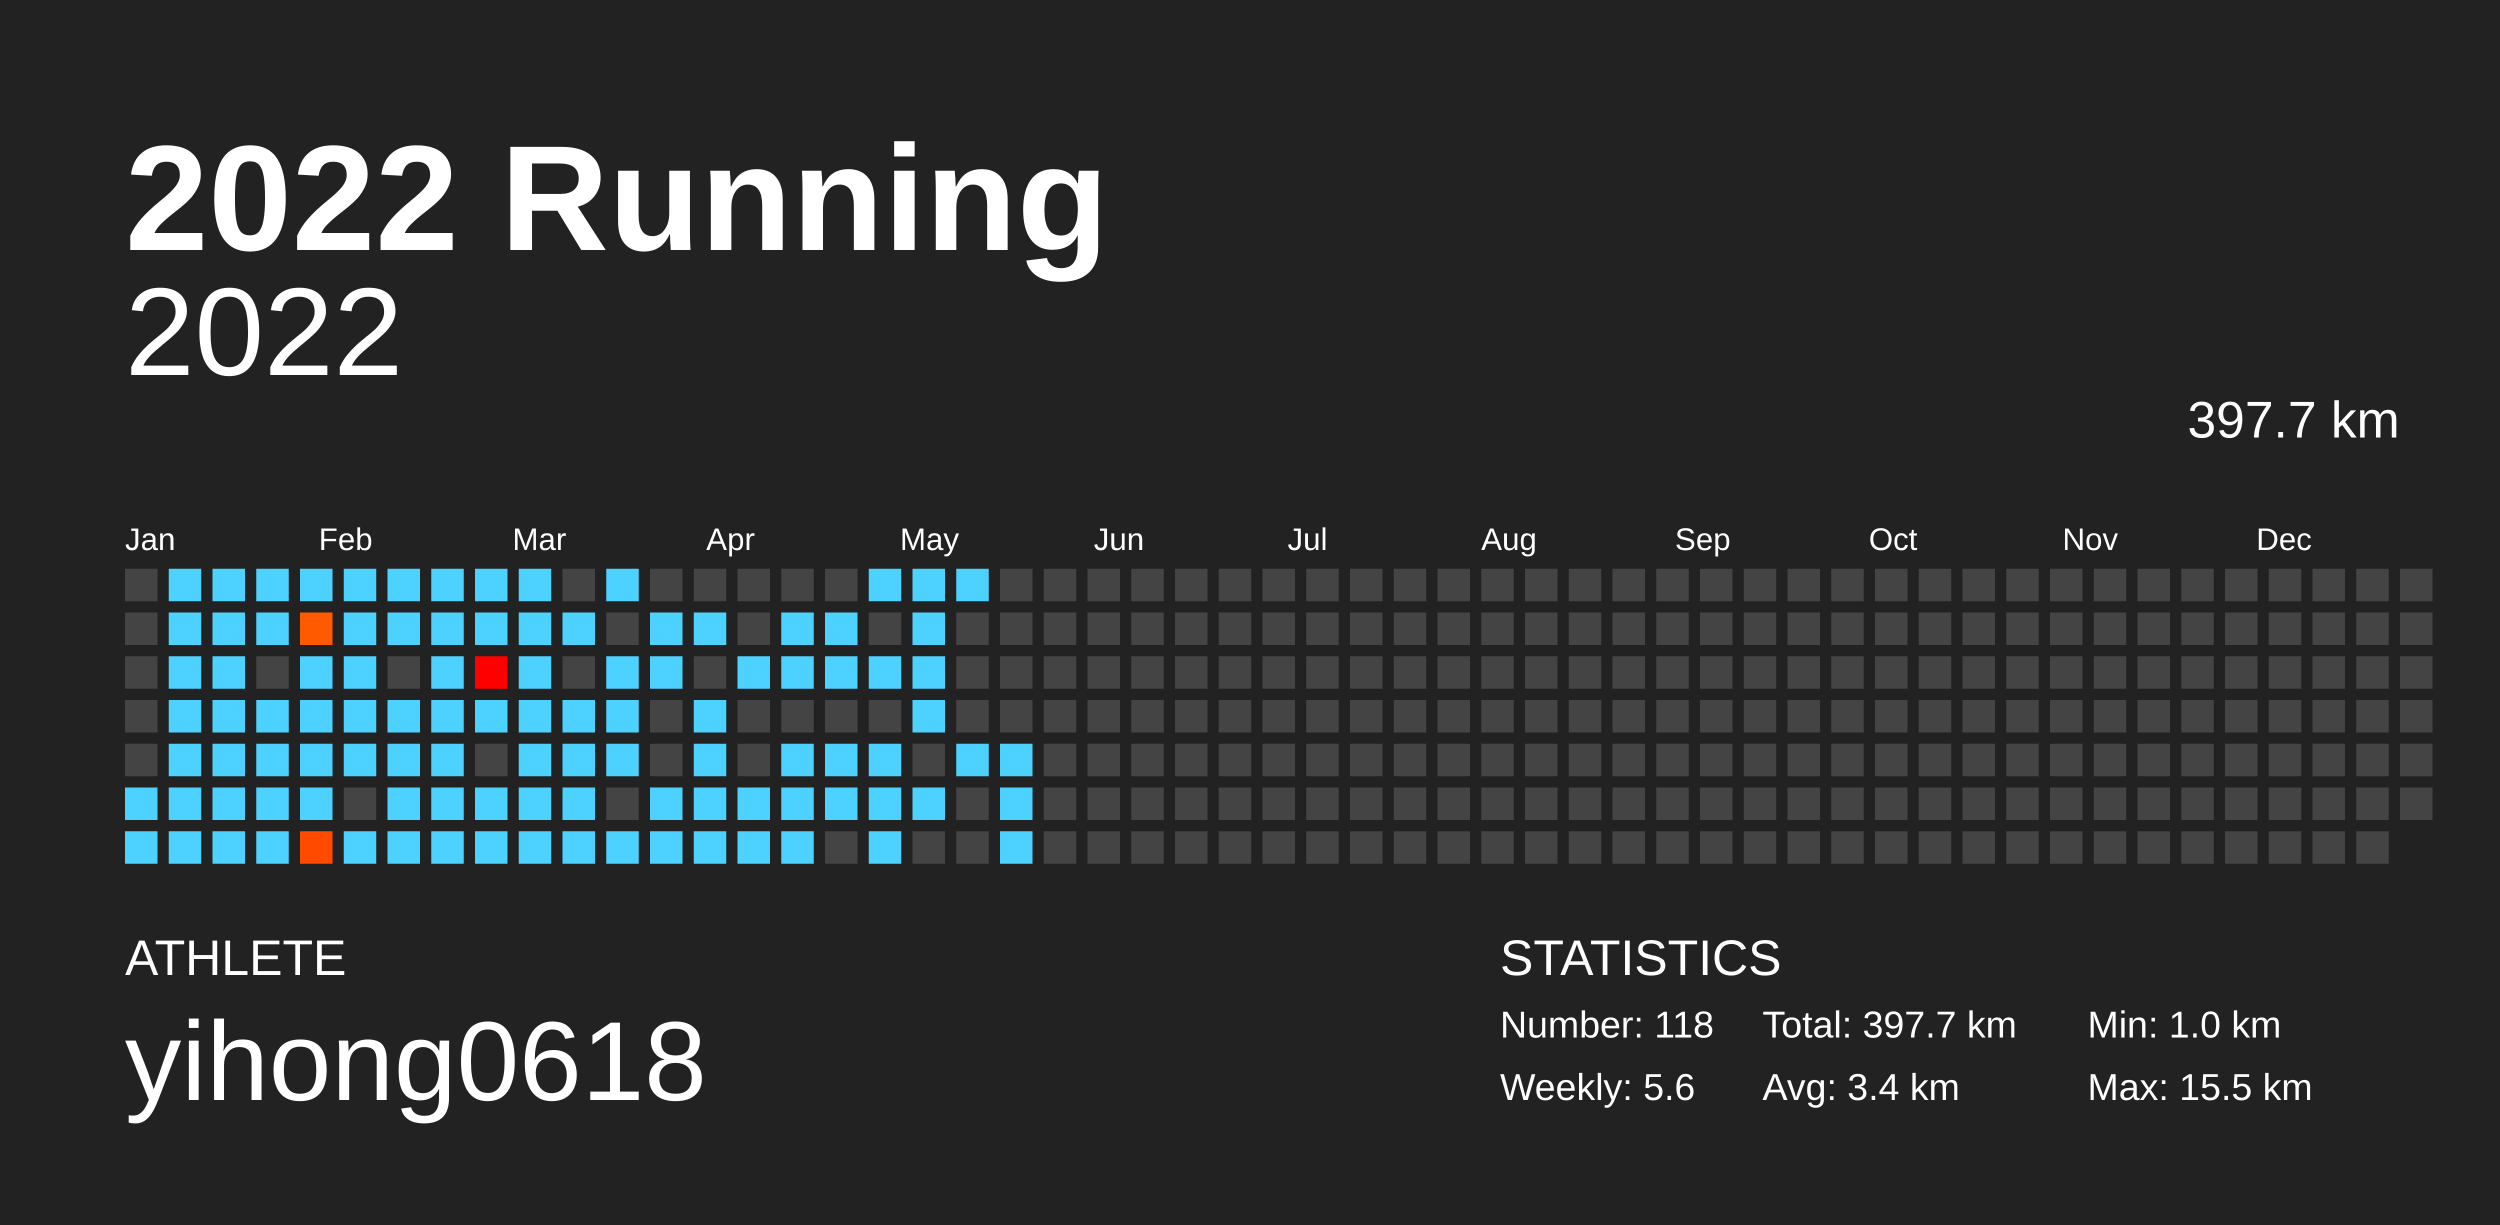
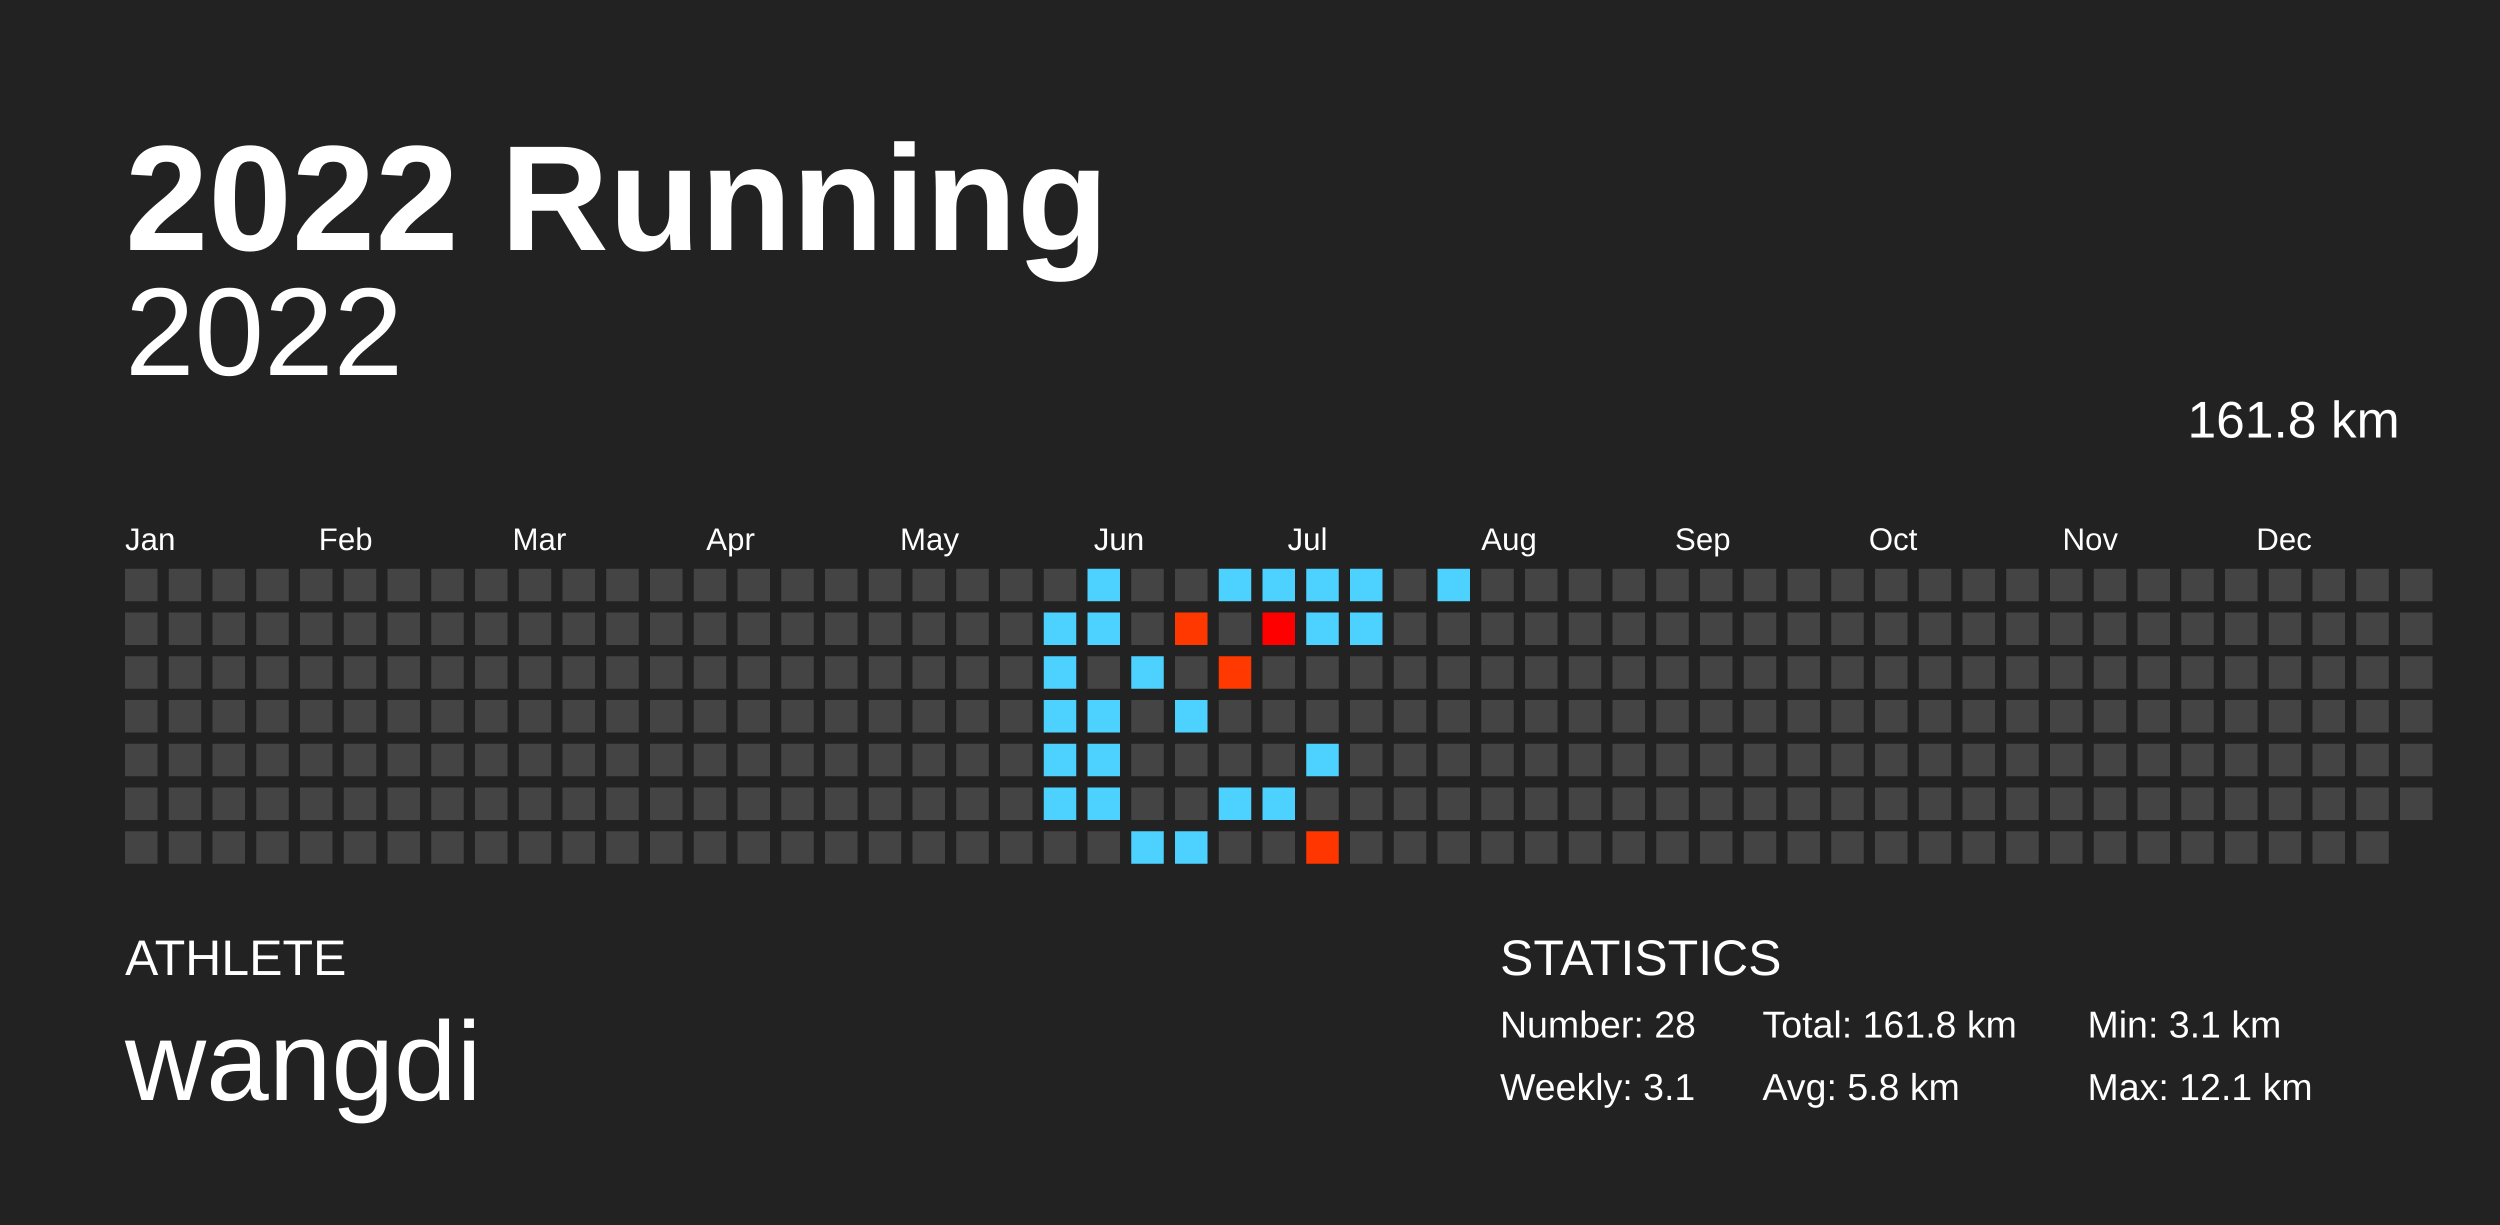
<svg xmlns="http://www.w3.org/2000/svg" baseProfile="full" height="98mm" version="1.1" viewBox="0,0,200,98" width="200mm">
  <defs />
  <rect fill="#222222" height="98" width="200" x="0" y="0" />
  <text fill="#FFFFFF" style="font-size:12px; font-family:Arial; font-weight:bold;" x="10" y="20">2022 Running</text>
  <text fill="#FFFFFF" style="font-size:4px; font-family:Arial" x="10" y="78">ATHLETE</text>
-   <text fill="#FFFFFF" style="font-size:9px; font-family:Arial" x="10" y="88">yihong0618</text>
+   <text fill="#FFFFFF" style="font-size:9px; font-family:Arial" x="10" y="88">wangdi</text>
  <text fill="#FFFFFF" style="font-size:4px; font-family:Arial" x="120" y="78">STATISTICS</text>
-   <text fill="#FFFFFF" style="font-size:3px; font-family:Arial" x="120" y="83">Number: 118</text>
-   <text fill="#FFFFFF" style="font-size:3px; font-family:Arial" x="120" y="88">Weekly: 5.6</text>
-   <text fill="#FFFFFF" style="font-size:3px; font-family:Arial" x="141" y="83">Total: 397.7 km</text>
-   <text fill="#FFFFFF" style="font-size:3px; font-family:Arial" x="141" y="88">Avg: 3.4 km</text>
-   <text fill="#FFFFFF" style="font-size:3px; font-family:Arial" x="167" y="83">Min: 1.0 km</text>
-   <text fill="#FFFFFF" style="font-size:3px; font-family:Arial" x="167" y="88">Max: 15.5 km</text>
+   <text fill="#FFFFFF" style="font-size:3px; font-family:Arial" x="120" y="83">Number: 28</text>
+   <text fill="#FFFFFF" style="font-size:3px; font-family:Arial" x="120" y="88">Weekly: 3.1</text>
+   <text fill="#FFFFFF" style="font-size:3px; font-family:Arial" x="141" y="83">Total: 161.8 km</text>
+   <text fill="#FFFFFF" style="font-size:3px; font-family:Arial" x="141" y="88">Avg: 5.8 km</text>
+   <text fill="#FFFFFF" style="font-size:3px; font-family:Arial" x="167" y="83">Min: 3.1 km</text>
+   <text fill="#FFFFFF" style="font-size:3px; font-family:Arial" x="167" y="88">Max: 12.1 km</text>
  <text alignment-baseline="hanging" fill="#FFFFFF" style="font-size:10.0px; font-family:Arial;" x="10" y="30">2022</text>
-   <text alignment-baseline="hanging" fill="#FFFFFF" style="font-size:4.125px; font-family:Arial;" x="175" y="35">397.7 km</text>
+   <text alignment-baseline="hanging" fill="#FFFFFF" style="font-size:4.125px; font-family:Arial;" x="175" y="35">161.8 km</text>
  <text fill="#FFFFFF" style="font-size:2.5px; font-family:Arial" x="10.0" y="44">Jan</text>
  <text fill="#FFFFFF" style="font-size:2.5px; font-family:Arial" x="25.5" y="44">Feb</text>
  <text fill="#FFFFFF" style="font-size:2.5px; font-family:Arial" x="41.0" y="44">Mar</text>
  <text fill="#FFFFFF" style="font-size:2.5px; font-family:Arial" x="56.5" y="44">Apr</text>
  <text fill="#FFFFFF" style="font-size:2.5px; font-family:Arial" x="72.0" y="44">May</text>
  <text fill="#FFFFFF" style="font-size:2.5px; font-family:Arial" x="87.5" y="44">Jun</text>
  <text fill="#FFFFFF" style="font-size:2.5px; font-family:Arial" x="103.0" y="44">Jul</text>
  <text fill="#FFFFFF" style="font-size:2.5px; font-family:Arial" x="118.5" y="44">Aug</text>
  <text fill="#FFFFFF" style="font-size:2.5px; font-family:Arial" x="134.0" y="44">Sep</text>
  <text fill="#FFFFFF" style="font-size:2.5px; font-family:Arial" x="149.5" y="44">Oct</text>
  <text fill="#FFFFFF" style="font-size:2.5px; font-family:Arial" x="165.0" y="44">Nov</text>
  <text fill="#FFFFFF" style="font-size:2.5px; font-family:Arial" x="180.5" y="44">Dec</text>
  <rect fill="#444444" height="2.6" width="2.6" x="10.0" y="45.5" />
  <rect fill="#444444" height="2.6" width="2.6" x="10.0" y="49.0" />
  <rect fill="#444444" height="2.6" width="2.6" x="10.0" y="52.5" />
  <rect fill="#444444" height="2.6" width="2.6" x="10.0" y="56.0" />
  <rect fill="#444444" height="2.6" width="2.6" x="10.0" y="59.5" />
-   <rect fill="#4dd2ff" height="2.6" width="2.6" x="10.0" y="63.0" />
-   <rect fill="#4dd2ff" height="2.6" width="2.6" x="10.0" y="66.5" />
-   <rect fill="#4dd2ff" height="2.6" width="2.6" x="13.5" y="45.5" />
-   <rect fill="#4dd2ff" height="2.6" width="2.6" x="13.5" y="49.0" />
-   <rect fill="#4dd2ff" height="2.6" width="2.6" x="13.5" y="52.5" />
-   <rect fill="#4dd2ff" height="2.6" width="2.6" x="13.5" y="56.0" />
-   <rect fill="#4dd2ff" height="2.6" width="2.6" x="13.5" y="59.5" />
-   <rect fill="#4dd2ff" height="2.6" width="2.6" x="13.5" y="63.0" />
-   <rect fill="#4dd2ff" height="2.6" width="2.6" x="13.5" y="66.5" />
-   <rect fill="#4dd2ff" height="2.6" width="2.6" x="17.0" y="45.5" />
-   <rect fill="#4dd2ff" height="2.6" width="2.6" x="17.0" y="49.0" />
-   <rect fill="#4dd2ff" height="2.6" width="2.6" x="17.0" y="52.5" />
-   <rect fill="#4dd2ff" height="2.6" width="2.6" x="17.0" y="56.0" />
-   <rect fill="#4dd2ff" height="2.6" width="2.6" x="17.0" y="59.5" />
-   <rect fill="#4dd2ff" height="2.6" width="2.6" x="17.0" y="63.0" />
-   <rect fill="#4dd2ff" height="2.6" width="2.6" x="17.0" y="66.5" />
-   <rect fill="#4dd2ff" height="2.6" width="2.6" x="20.5" y="45.5" />
-   <rect fill="#4dd2ff" height="2.6" width="2.6" x="20.5" y="49.0" />
+   <rect fill="#444444" height="2.6" width="2.6" x="10.0" y="63.0" />
+   <rect fill="#444444" height="2.6" width="2.6" x="10.0" y="66.5" />
+   <rect fill="#444444" height="2.6" width="2.6" x="13.5" y="45.5" />
+   <rect fill="#444444" height="2.6" width="2.6" x="13.5" y="49.0" />
+   <rect fill="#444444" height="2.6" width="2.6" x="13.5" y="52.5" />
+   <rect fill="#444444" height="2.6" width="2.6" x="13.5" y="56.0" />
+   <rect fill="#444444" height="2.6" width="2.6" x="13.5" y="59.5" />
+   <rect fill="#444444" height="2.6" width="2.6" x="13.5" y="63.0" />
+   <rect fill="#444444" height="2.6" width="2.6" x="13.5" y="66.5" />
+   <rect fill="#444444" height="2.6" width="2.6" x="17.0" y="45.5" />
+   <rect fill="#444444" height="2.6" width="2.6" x="17.0" y="49.0" />
+   <rect fill="#444444" height="2.6" width="2.6" x="17.0" y="52.5" />
+   <rect fill="#444444" height="2.6" width="2.6" x="17.0" y="56.0" />
+   <rect fill="#444444" height="2.6" width="2.6" x="17.0" y="59.5" />
+   <rect fill="#444444" height="2.6" width="2.6" x="17.0" y="63.0" />
+   <rect fill="#444444" height="2.6" width="2.6" x="17.0" y="66.5" />
+   <rect fill="#444444" height="2.6" width="2.6" x="20.5" y="45.5" />
+   <rect fill="#444444" height="2.6" width="2.6" x="20.5" y="49.0" />
  <rect fill="#444444" height="2.6" width="2.6" x="20.5" y="52.5" />
-   <rect fill="#4dd2ff" height="2.6" width="2.6" x="20.5" y="56.0" />
-   <rect fill="#4dd2ff" height="2.6" width="2.6" x="20.5" y="59.5" />
-   <rect fill="#4dd2ff" height="2.6" width="2.6" x="20.5" y="63.0" />
-   <rect fill="#4dd2ff" height="2.6" width="2.6" x="20.5" y="66.5" />
-   <rect fill="#4dd2ff" height="2.6" width="2.6" x="24.0" y="45.5" />
-   <rect fill="#ff5a00" height="2.6" width="2.6" x="24.0" y="49.0" />
-   <rect fill="#4dd2ff" height="2.6" width="2.6" x="24.0" y="52.5" />
-   <rect fill="#4dd2ff" height="2.6" width="2.6" x="24.0" y="56.0" />
-   <rect fill="#4dd2ff" height="2.6" width="2.6" x="24.0" y="59.5" />
-   <rect fill="#4dd2ff" height="2.6" width="2.6" x="24.0" y="63.0" />
-   <rect fill="#ff4a00" height="2.6" width="2.6" x="24.0" y="66.5" />
-   <rect fill="#4dd2ff" height="2.6" width="2.6" x="27.5" y="45.5" />
-   <rect fill="#4dd2ff" height="2.6" width="2.6" x="27.5" y="49.0" />
-   <rect fill="#4dd2ff" height="2.6" width="2.6" x="27.5" y="52.5" />
-   <rect fill="#4dd2ff" height="2.6" width="2.6" x="27.5" y="56.0" />
-   <rect fill="#4dd2ff" height="2.6" width="2.6" x="27.5" y="59.5" />
+   <rect fill="#444444" height="2.6" width="2.6" x="20.5" y="56.0" />
+   <rect fill="#444444" height="2.6" width="2.6" x="20.5" y="59.5" />
+   <rect fill="#444444" height="2.6" width="2.6" x="20.5" y="63.0" />
+   <rect fill="#444444" height="2.6" width="2.6" x="20.5" y="66.5" />
+   <rect fill="#444444" height="2.6" width="2.6" x="24.0" y="45.5" />
+   <rect fill="#444444" height="2.6" width="2.6" x="24.0" y="49.0" />
+   <rect fill="#444444" height="2.6" width="2.6" x="24.0" y="52.5" />
+   <rect fill="#444444" height="2.6" width="2.6" x="24.0" y="56.0" />
+   <rect fill="#444444" height="2.6" width="2.6" x="24.0" y="59.5" />
+   <rect fill="#444444" height="2.6" width="2.6" x="24.0" y="63.0" />
+   <rect fill="#444444" height="2.6" width="2.6" x="24.0" y="66.5" />
+   <rect fill="#444444" height="2.6" width="2.6" x="27.5" y="45.5" />
+   <rect fill="#444444" height="2.6" width="2.6" x="27.5" y="49.0" />
+   <rect fill="#444444" height="2.6" width="2.6" x="27.5" y="52.5" />
+   <rect fill="#444444" height="2.6" width="2.6" x="27.5" y="56.0" />
+   <rect fill="#444444" height="2.6" width="2.6" x="27.5" y="59.5" />
  <rect fill="#444444" height="2.6" width="2.6" x="27.5" y="63.0" />
-   <rect fill="#4dd2ff" height="2.6" width="2.6" x="27.5" y="66.5" />
-   <rect fill="#4dd2ff" height="2.6" width="2.6" x="31.0" y="45.5" />
-   <rect fill="#4dd2ff" height="2.6" width="2.6" x="31.0" y="49.0" />
+   <rect fill="#444444" height="2.6" width="2.6" x="27.5" y="66.5" />
+   <rect fill="#444444" height="2.6" width="2.6" x="31.0" y="45.5" />
+   <rect fill="#444444" height="2.6" width="2.6" x="31.0" y="49.0" />
  <rect fill="#444444" height="2.6" width="2.6" x="31.0" y="52.5" />
-   <rect fill="#4dd2ff" height="2.6" width="2.6" x="31.0" y="56.0" />
-   <rect fill="#4dd2ff" height="2.6" width="2.6" x="31.0" y="59.5" />
-   <rect fill="#4dd2ff" height="2.6" width="2.6" x="31.0" y="63.0" />
-   <rect fill="#4dd2ff" height="2.6" width="2.6" x="31.0" y="66.5" />
-   <rect fill="#4dd2ff" height="2.6" width="2.6" x="34.5" y="45.5" />
-   <rect fill="#4dd2ff" height="2.6" width="2.6" x="34.5" y="49.0" />
-   <rect fill="#4dd2ff" height="2.6" width="2.6" x="34.5" y="52.5" />
-   <rect fill="#4dd2ff" height="2.6" width="2.6" x="34.5" y="56.0" />
-   <rect fill="#4dd2ff" height="2.6" width="2.6" x="34.5" y="59.5" />
-   <rect fill="#4dd2ff" height="2.6" width="2.6" x="34.5" y="63.0" />
-   <rect fill="#4dd2ff" height="2.6" width="2.6" x="34.5" y="66.5" />
-   <rect fill="#4dd2ff" height="2.6" width="2.6" x="38.0" y="45.5" />
-   <rect fill="#4dd2ff" height="2.6" width="2.6" x="38.0" y="49.0" />
-   <rect fill="#ff0000" height="2.6" width="2.6" x="38.0" y="52.5" />
-   <rect fill="#4dd2ff" height="2.6" width="2.6" x="38.0" y="56.0" />
+   <rect fill="#444444" height="2.6" width="2.6" x="31.0" y="56.0" />
+   <rect fill="#444444" height="2.6" width="2.6" x="31.0" y="59.5" />
+   <rect fill="#444444" height="2.6" width="2.6" x="31.0" y="63.0" />
+   <rect fill="#444444" height="2.6" width="2.6" x="31.0" y="66.5" />
+   <rect fill="#444444" height="2.6" width="2.6" x="34.5" y="45.5" />
+   <rect fill="#444444" height="2.6" width="2.6" x="34.5" y="49.0" />
+   <rect fill="#444444" height="2.6" width="2.6" x="34.5" y="52.5" />
+   <rect fill="#444444" height="2.6" width="2.6" x="34.5" y="56.0" />
+   <rect fill="#444444" height="2.6" width="2.6" x="34.5" y="59.5" />
+   <rect fill="#444444" height="2.6" width="2.6" x="34.5" y="63.0" />
+   <rect fill="#444444" height="2.6" width="2.6" x="34.5" y="66.5" />
+   <rect fill="#444444" height="2.6" width="2.6" x="38.0" y="45.5" />
+   <rect fill="#444444" height="2.6" width="2.6" x="38.0" y="49.0" />
+   <rect fill="#444444" height="2.6" width="2.6" x="38.0" y="52.5" />
+   <rect fill="#444444" height="2.6" width="2.6" x="38.0" y="56.0" />
  <rect fill="#444444" height="2.6" width="2.6" x="38.0" y="59.5" />
-   <rect fill="#4dd2ff" height="2.6" width="2.6" x="38.0" y="63.0" />
-   <rect fill="#4dd2ff" height="2.6" width="2.6" x="38.0" y="66.5" />
-   <rect fill="#4dd2ff" height="2.6" width="2.6" x="41.5" y="45.5" />
-   <rect fill="#4dd2ff" height="2.6" width="2.6" x="41.5" y="49.0" />
-   <rect fill="#4dd2ff" height="2.6" width="2.6" x="41.5" y="52.5" />
-   <rect fill="#4dd2ff" height="2.6" width="2.6" x="41.5" y="56.0" />
-   <rect fill="#4dd2ff" height="2.6" width="2.6" x="41.5" y="59.5" />
-   <rect fill="#4dd2ff" height="2.6" width="2.6" x="41.5" y="63.0" />
-   <rect fill="#4dd2ff" height="2.6" width="2.6" x="41.5" y="66.5" />
+   <rect fill="#444444" height="2.6" width="2.6" x="38.0" y="63.0" />
+   <rect fill="#444444" height="2.6" width="2.6" x="38.0" y="66.5" />
+   <rect fill="#444444" height="2.6" width="2.6" x="41.5" y="45.5" />
+   <rect fill="#444444" height="2.6" width="2.6" x="41.5" y="49.0" />
+   <rect fill="#444444" height="2.6" width="2.6" x="41.5" y="52.5" />
+   <rect fill="#444444" height="2.6" width="2.6" x="41.5" y="56.0" />
+   <rect fill="#444444" height="2.6" width="2.6" x="41.5" y="59.5" />
+   <rect fill="#444444" height="2.6" width="2.6" x="41.5" y="63.0" />
+   <rect fill="#444444" height="2.6" width="2.6" x="41.5" y="66.5" />
  <rect fill="#444444" height="2.6" width="2.6" x="45.0" y="45.5" />
-   <rect fill="#4dd2ff" height="2.6" width="2.6" x="45.0" y="49.0" />
+   <rect fill="#444444" height="2.6" width="2.6" x="45.0" y="49.0" />
  <rect fill="#444444" height="2.6" width="2.6" x="45.0" y="52.5" />
-   <rect fill="#4dd2ff" height="2.6" width="2.6" x="45.0" y="56.0" />
-   <rect fill="#4dd2ff" height="2.6" width="2.6" x="45.0" y="59.5" />
-   <rect fill="#4dd2ff" height="2.6" width="2.6" x="45.0" y="63.0" />
-   <rect fill="#4dd2ff" height="2.6" width="2.6" x="45.0" y="66.5" />
-   <rect fill="#4dd2ff" height="2.6" width="2.6" x="48.5" y="45.5" />
+   <rect fill="#444444" height="2.6" width="2.6" x="45.0" y="56.0" />
+   <rect fill="#444444" height="2.6" width="2.6" x="45.0" y="59.5" />
+   <rect fill="#444444" height="2.6" width="2.6" x="45.0" y="63.0" />
+   <rect fill="#444444" height="2.6" width="2.6" x="45.0" y="66.5" />
+   <rect fill="#444444" height="2.6" width="2.6" x="48.5" y="45.5" />
  <rect fill="#444444" height="2.6" width="2.6" x="48.5" y="49.0" />
-   <rect fill="#4dd2ff" height="2.6" width="2.6" x="48.5" y="52.5" />
-   <rect fill="#4dd2ff" height="2.6" width="2.6" x="48.5" y="56.0" />
-   <rect fill="#4dd2ff" height="2.6" width="2.6" x="48.5" y="59.5" />
+   <rect fill="#444444" height="2.6" width="2.6" x="48.5" y="52.5" />
+   <rect fill="#444444" height="2.6" width="2.6" x="48.5" y="56.0" />
+   <rect fill="#444444" height="2.6" width="2.6" x="48.5" y="59.5" />
  <rect fill="#444444" height="2.6" width="2.6" x="48.5" y="63.0" />
-   <rect fill="#4dd2ff" height="2.6" width="2.6" x="48.5" y="66.5" />
+   <rect fill="#444444" height="2.6" width="2.6" x="48.5" y="66.5" />
  <rect fill="#444444" height="2.6" width="2.6" x="52.0" y="45.5" />
-   <rect fill="#4dd2ff" height="2.6" width="2.6" x="52.0" y="49.0" />
-   <rect fill="#4dd2ff" height="2.6" width="2.6" x="52.0" y="52.5" />
+   <rect fill="#444444" height="2.6" width="2.6" x="52.0" y="49.0" />
+   <rect fill="#444444" height="2.6" width="2.6" x="52.0" y="52.5" />
  <rect fill="#444444" height="2.6" width="2.6" x="52.0" y="56.0" />
  <rect fill="#444444" height="2.6" width="2.6" x="52.0" y="59.5" />
-   <rect fill="#4dd2ff" height="2.6" width="2.6" x="52.0" y="63.0" />
-   <rect fill="#4dd2ff" height="2.6" width="2.6" x="52.0" y="66.5" />
+   <rect fill="#444444" height="2.6" width="2.6" x="52.0" y="63.0" />
+   <rect fill="#444444" height="2.6" width="2.6" x="52.0" y="66.5" />
  <rect fill="#444444" height="2.6" width="2.6" x="55.5" y="45.5" />
-   <rect fill="#4dd2ff" height="2.6" width="2.6" x="55.5" y="49.0" />
+   <rect fill="#444444" height="2.6" width="2.6" x="55.5" y="49.0" />
  <rect fill="#444444" height="2.6" width="2.6" x="55.5" y="52.5" />
-   <rect fill="#4dd2ff" height="2.6" width="2.6" x="55.5" y="56.0" />
-   <rect fill="#4dd2ff" height="2.6" width="2.6" x="55.5" y="59.5" />
-   <rect fill="#4dd2ff" height="2.6" width="2.6" x="55.5" y="63.0" />
-   <rect fill="#4dd2ff" height="2.6" width="2.6" x="55.5" y="66.5" />
+   <rect fill="#444444" height="2.6" width="2.6" x="55.5" y="56.0" />
+   <rect fill="#444444" height="2.6" width="2.6" x="55.5" y="59.5" />
+   <rect fill="#444444" height="2.6" width="2.6" x="55.5" y="63.0" />
+   <rect fill="#444444" height="2.6" width="2.6" x="55.5" y="66.5" />
  <rect fill="#444444" height="2.6" width="2.6" x="59.0" y="45.5" />
  <rect fill="#444444" height="2.6" width="2.6" x="59.0" y="49.0" />
-   <rect fill="#4dd2ff" height="2.6" width="2.6" x="59.0" y="52.5" />
+   <rect fill="#444444" height="2.6" width="2.6" x="59.0" y="52.5" />
  <rect fill="#444444" height="2.6" width="2.6" x="59.0" y="56.0" />
  <rect fill="#444444" height="2.6" width="2.6" x="59.0" y="59.5" />
-   <rect fill="#4dd2ff" height="2.6" width="2.6" x="59.0" y="63.0" />
-   <rect fill="#4dd2ff" height="2.6" width="2.6" x="59.0" y="66.5" />
+   <rect fill="#444444" height="2.6" width="2.6" x="59.0" y="63.0" />
+   <rect fill="#444444" height="2.6" width="2.6" x="59.0" y="66.5" />
  <rect fill="#444444" height="2.6" width="2.6" x="62.5" y="45.5" />
-   <rect fill="#4dd2ff" height="2.6" width="2.6" x="62.5" y="49.0" />
-   <rect fill="#4dd2ff" height="2.6" width="2.6" x="62.5" y="52.5" />
+   <rect fill="#444444" height="2.6" width="2.6" x="62.5" y="49.0" />
+   <rect fill="#444444" height="2.6" width="2.6" x="62.5" y="52.5" />
  <rect fill="#444444" height="2.6" width="2.6" x="62.5" y="56.0" />
-   <rect fill="#4dd2ff" height="2.6" width="2.6" x="62.5" y="59.5" />
-   <rect fill="#4dd2ff" height="2.6" width="2.6" x="62.5" y="63.0" />
-   <rect fill="#4dd2ff" height="2.6" width="2.6" x="62.5" y="66.5" />
+   <rect fill="#444444" height="2.6" width="2.6" x="62.5" y="59.5" />
+   <rect fill="#444444" height="2.6" width="2.6" x="62.5" y="63.0" />
+   <rect fill="#444444" height="2.6" width="2.6" x="62.5" y="66.5" />
  <rect fill="#444444" height="2.6" width="2.6" x="66.0" y="45.5" />
-   <rect fill="#4dd2ff" height="2.6" width="2.6" x="66.0" y="49.0" />
-   <rect fill="#4dd2ff" height="2.6" width="2.6" x="66.0" y="52.5" />
+   <rect fill="#444444" height="2.6" width="2.6" x="66.0" y="49.0" />
+   <rect fill="#444444" height="2.6" width="2.6" x="66.0" y="52.5" />
  <rect fill="#444444" height="2.6" width="2.6" x="66.0" y="56.0" />
-   <rect fill="#4dd2ff" height="2.6" width="2.6" x="66.0" y="59.5" />
-   <rect fill="#4dd2ff" height="2.6" width="2.6" x="66.0" y="63.0" />
+   <rect fill="#444444" height="2.6" width="2.6" x="66.0" y="59.5" />
+   <rect fill="#444444" height="2.6" width="2.6" x="66.0" y="63.0" />
  <rect fill="#444444" height="2.6" width="2.6" x="66.0" y="66.5" />
-   <rect fill="#4dd2ff" height="2.6" width="2.6" x="69.5" y="45.5" />
+   <rect fill="#444444" height="2.6" width="2.6" x="69.5" y="45.5" />
  <rect fill="#444444" height="2.6" width="2.6" x="69.5" y="49.0" />
-   <rect fill="#4dd2ff" height="2.6" width="2.6" x="69.5" y="52.5" />
+   <rect fill="#444444" height="2.6" width="2.6" x="69.5" y="52.5" />
  <rect fill="#444444" height="2.6" width="2.6" x="69.5" y="56.0" />
-   <rect fill="#4dd2ff" height="2.6" width="2.6" x="69.5" y="59.5" />
-   <rect fill="#4dd2ff" height="2.6" width="2.6" x="69.5" y="63.0" />
-   <rect fill="#4dd2ff" height="2.6" width="2.6" x="69.5" y="66.5" />
-   <rect fill="#4dd2ff" height="2.6" width="2.6" x="73.0" y="45.5" />
-   <rect fill="#4dd2ff" height="2.6" width="2.6" x="73.0" y="49.0" />
-   <rect fill="#4dd2ff" height="2.6" width="2.6" x="73.0" y="52.5" />
-   <rect fill="#4dd2ff" height="2.6" width="2.6" x="73.0" y="56.0" />
+   <rect fill="#444444" height="2.6" width="2.6" x="69.5" y="59.5" />
+   <rect fill="#444444" height="2.6" width="2.6" x="69.5" y="63.0" />
+   <rect fill="#444444" height="2.6" width="2.6" x="69.5" y="66.5" />
+   <rect fill="#444444" height="2.6" width="2.6" x="73.0" y="45.5" />
+   <rect fill="#444444" height="2.6" width="2.6" x="73.0" y="49.0" />
+   <rect fill="#444444" height="2.6" width="2.6" x="73.0" y="52.5" />
+   <rect fill="#444444" height="2.6" width="2.6" x="73.0" y="56.0" />
  <rect fill="#444444" height="2.6" width="2.6" x="73.0" y="59.5" />
-   <rect fill="#4dd2ff" height="2.6" width="2.6" x="73.0" y="63.0" />
+   <rect fill="#444444" height="2.6" width="2.6" x="73.0" y="63.0" />
  <rect fill="#444444" height="2.6" width="2.6" x="73.0" y="66.5" />
-   <rect fill="#4dd2ff" height="2.6" width="2.6" x="76.5" y="45.5" />
+   <rect fill="#444444" height="2.6" width="2.6" x="76.5" y="45.5" />
  <rect fill="#444444" height="2.6" width="2.6" x="76.5" y="49.0" />
  <rect fill="#444444" height="2.6" width="2.6" x="76.5" y="52.5" />
  <rect fill="#444444" height="2.6" width="2.6" x="76.5" y="56.0" />
-   <rect fill="#4dd2ff" height="2.6" width="2.6" x="76.5" y="59.5" />
+   <rect fill="#444444" height="2.6" width="2.6" x="76.5" y="59.5" />
  <rect fill="#444444" height="2.6" width="2.6" x="76.5" y="63.0" />
  <rect fill="#444444" height="2.6" width="2.6" x="76.5" y="66.5" />
  <rect fill="#444444" height="2.6" width="2.6" x="80.0" y="45.5" />
  <rect fill="#444444" height="2.6" width="2.6" x="80.0" y="49.0" />
  <rect fill="#444444" height="2.6" width="2.6" x="80.0" y="52.5" />
  <rect fill="#444444" height="2.6" width="2.6" x="80.0" y="56.0" />
-   <rect fill="#4dd2ff" height="2.6" width="2.6" x="80.0" y="59.5" />
-   <rect fill="#4dd2ff" height="2.6" width="2.6" x="80.0" y="63.0" />
-   <rect fill="#4dd2ff" height="2.6" width="2.6" x="80.0" y="66.5" />
+   <rect fill="#444444" height="2.6" width="2.6" x="80.0" y="59.5" />
+   <rect fill="#444444" height="2.6" width="2.6" x="80.0" y="63.0" />
+   <rect fill="#444444" height="2.6" width="2.6" x="80.0" y="66.5" />
  <rect fill="#444444" height="2.6" width="2.6" x="83.5" y="45.5" />
-   <rect fill="#444444" height="2.6" width="2.6" x="83.5" y="49.0" />
-   <rect fill="#444444" height="2.6" width="2.6" x="83.5" y="52.5" />
-   <rect fill="#444444" height="2.6" width="2.6" x="83.5" y="56.0" />
-   <rect fill="#444444" height="2.6" width="2.6" x="83.5" y="59.5" />
-   <rect fill="#444444" height="2.6" width="2.6" x="83.5" y="63.0" />
+   <rect fill="#4dd2ff" height="2.6" width="2.6" x="83.5" y="49.0" />
+   <rect fill="#4dd2ff" height="2.6" width="2.6" x="83.5" y="52.5" />
+   <rect fill="#4dd2ff" height="2.6" width="2.6" x="83.5" y="56.0" />
+   <rect fill="#4dd2ff" height="2.6" width="2.6" x="83.5" y="59.5" />
+   <rect fill="#4dd2ff" height="2.6" width="2.6" x="83.5" y="63.0" />
  <rect fill="#444444" height="2.6" width="2.6" x="83.5" y="66.5" />
-   <rect fill="#444444" height="2.6" width="2.6" x="87.0" y="45.5" />
-   <rect fill="#444444" height="2.6" width="2.6" x="87.0" y="49.0" />
+   <rect fill="#4dd2ff" height="2.6" width="2.6" x="87.0" y="45.5" />
+   <rect fill="#4dd2ff" height="2.6" width="2.6" x="87.0" y="49.0" />
  <rect fill="#444444" height="2.6" width="2.6" x="87.0" y="52.5" />
-   <rect fill="#444444" height="2.6" width="2.6" x="87.0" y="56.0" />
-   <rect fill="#444444" height="2.6" width="2.6" x="87.0" y="59.5" />
-   <rect fill="#444444" height="2.6" width="2.6" x="87.0" y="63.0" />
+   <rect fill="#4dd2ff" height="2.6" width="2.6" x="87.0" y="56.0" />
+   <rect fill="#4dd2ff" height="2.6" width="2.6" x="87.0" y="59.5" />
+   <rect fill="#4dd2ff" height="2.6" width="2.6" x="87.0" y="63.0" />
  <rect fill="#444444" height="2.6" width="2.6" x="87.0" y="66.5" />
  <rect fill="#444444" height="2.6" width="2.6" x="90.5" y="45.5" />
  <rect fill="#444444" height="2.6" width="2.6" x="90.5" y="49.0" />
-   <rect fill="#444444" height="2.6" width="2.6" x="90.5" y="52.5" />
+   <rect fill="#4dd2ff" height="2.6" width="2.6" x="90.5" y="52.5" />
  <rect fill="#444444" height="2.6" width="2.6" x="90.5" y="56.0" />
  <rect fill="#444444" height="2.6" width="2.6" x="90.5" y="59.5" />
  <rect fill="#444444" height="2.6" width="2.6" x="90.5" y="63.0" />
-   <rect fill="#444444" height="2.6" width="2.6" x="90.5" y="66.5" />
+   <rect fill="#4dd2ff" height="2.6" width="2.6" x="90.5" y="66.5" />
  <rect fill="#444444" height="2.6" width="2.6" x="94.0" y="45.5" />
-   <rect fill="#444444" height="2.6" width="2.6" x="94.0" y="49.0" />
+   <rect fill="#ff3800" height="2.6" width="2.6" x="94.0" y="49.0" />
  <rect fill="#444444" height="2.6" width="2.6" x="94.0" y="52.5" />
-   <rect fill="#444444" height="2.6" width="2.6" x="94.0" y="56.0" />
+   <rect fill="#4dd2ff" height="2.6" width="2.6" x="94.0" y="56.0" />
  <rect fill="#444444" height="2.6" width="2.6" x="94.0" y="59.5" />
  <rect fill="#444444" height="2.6" width="2.6" x="94.0" y="63.0" />
-   <rect fill="#444444" height="2.6" width="2.6" x="94.0" y="66.5" />
-   <rect fill="#444444" height="2.6" width="2.6" x="97.5" y="45.5" />
+   <rect fill="#4dd2ff" height="2.6" width="2.6" x="94.0" y="66.5" />
+   <rect fill="#4dd2ff" height="2.6" width="2.6" x="97.5" y="45.5" />
  <rect fill="#444444" height="2.6" width="2.6" x="97.5" y="49.0" />
-   <rect fill="#444444" height="2.6" width="2.6" x="97.5" y="52.5" />
+   <rect fill="#ff3900" height="2.6" width="2.6" x="97.5" y="52.5" />
  <rect fill="#444444" height="2.6" width="2.6" x="97.5" y="56.0" />
  <rect fill="#444444" height="2.6" width="2.6" x="97.5" y="59.5" />
-   <rect fill="#444444" height="2.6" width="2.6" x="97.5" y="63.0" />
+   <rect fill="#4dd2ff" height="2.6" width="2.6" x="97.5" y="63.0" />
  <rect fill="#444444" height="2.6" width="2.6" x="97.5" y="66.5" />
-   <rect fill="#444444" height="2.6" width="2.6" x="101.0" y="45.5" />
-   <rect fill="#444444" height="2.6" width="2.6" x="101.0" y="49.0" />
+   <rect fill="#4dd2ff" height="2.6" width="2.6" x="101.0" y="45.5" />
+   <rect fill="#ff0000" height="2.6" width="2.6" x="101.0" y="49.0" />
  <rect fill="#444444" height="2.6" width="2.6" x="101.0" y="52.5" />
  <rect fill="#444444" height="2.6" width="2.6" x="101.0" y="56.0" />
  <rect fill="#444444" height="2.6" width="2.6" x="101.0" y="59.5" />
-   <rect fill="#444444" height="2.6" width="2.6" x="101.0" y="63.0" />
+   <rect fill="#4dd2ff" height="2.6" width="2.6" x="101.0" y="63.0" />
  <rect fill="#444444" height="2.6" width="2.6" x="101.0" y="66.5" />
-   <rect fill="#444444" height="2.6" width="2.6" x="104.5" y="45.5" />
-   <rect fill="#444444" height="2.6" width="2.6" x="104.5" y="49.0" />
+   <rect fill="#4dd2ff" height="2.6" width="2.6" x="104.5" y="45.5" />
+   <rect fill="#4dd2ff" height="2.6" width="2.6" x="104.5" y="49.0" />
  <rect fill="#444444" height="2.6" width="2.6" x="104.5" y="52.5" />
  <rect fill="#444444" height="2.6" width="2.6" x="104.5" y="56.0" />
-   <rect fill="#444444" height="2.6" width="2.6" x="104.5" y="59.5" />
+   <rect fill="#4dd2ff" height="2.6" width="2.6" x="104.5" y="59.5" />
  <rect fill="#444444" height="2.6" width="2.6" x="104.5" y="63.0" />
-   <rect fill="#444444" height="2.6" width="2.6" x="104.5" y="66.5" />
-   <rect fill="#444444" height="2.6" width="2.6" x="108.0" y="45.5" />
-   <rect fill="#444444" height="2.6" width="2.6" x="108.0" y="49.0" />
+   <rect fill="#ff3600" height="2.6" width="2.6" x="104.5" y="66.5" />
+   <rect fill="#4dd2ff" height="2.6" width="2.6" x="108.0" y="45.5" />
+   <rect fill="#4dd2ff" height="2.6" width="2.6" x="108.0" y="49.0" />
  <rect fill="#444444" height="2.6" width="2.6" x="108.0" y="52.5" />
  <rect fill="#444444" height="2.6" width="2.6" x="108.0" y="56.0" />
  <rect fill="#444444" height="2.6" width="2.6" x="108.0" y="59.5" />
  <rect fill="#444444" height="2.6" width="2.6" x="108.0" y="63.0" />
  <rect fill="#444444" height="2.6" width="2.6" x="108.0" y="66.5" />
  <rect fill="#444444" height="2.6" width="2.6" x="111.5" y="45.5" />
  <rect fill="#444444" height="2.6" width="2.6" x="111.5" y="49.0" />
  <rect fill="#444444" height="2.6" width="2.6" x="111.5" y="52.5" />
  <rect fill="#444444" height="2.6" width="2.6" x="111.5" y="56.0" />
  <rect fill="#444444" height="2.6" width="2.6" x="111.5" y="59.5" />
  <rect fill="#444444" height="2.6" width="2.6" x="111.5" y="63.0" />
  <rect fill="#444444" height="2.6" width="2.6" x="111.5" y="66.5" />
-   <rect fill="#444444" height="2.6" width="2.6" x="115.0" y="45.5" />
+   <rect fill="#4dd2ff" height="2.6" width="2.6" x="115.0" y="45.5" />
  <rect fill="#444444" height="2.6" width="2.6" x="115.0" y="49.0" />
  <rect fill="#444444" height="2.6" width="2.6" x="115.0" y="52.5" />
  <rect fill="#444444" height="2.6" width="2.6" x="115.0" y="56.0" />
  <rect fill="#444444" height="2.6" width="2.6" x="115.0" y="59.5" />
  <rect fill="#444444" height="2.6" width="2.6" x="115.0" y="63.0" />
  <rect fill="#444444" height="2.6" width="2.6" x="115.0" y="66.5" />
  <rect fill="#444444" height="2.6" width="2.6" x="118.5" y="45.5" />
  <rect fill="#444444" height="2.6" width="2.6" x="118.5" y="49.0" />
  <rect fill="#444444" height="2.6" width="2.6" x="118.5" y="52.5" />
  <rect fill="#444444" height="2.6" width="2.6" x="118.5" y="56.0" />
  <rect fill="#444444" height="2.6" width="2.6" x="118.5" y="59.5" />
  <rect fill="#444444" height="2.6" width="2.6" x="118.5" y="63.0" />
  <rect fill="#444444" height="2.6" width="2.6" x="118.5" y="66.5" />
  <rect fill="#444444" height="2.6" width="2.6" x="122.0" y="45.5" />
  <rect fill="#444444" height="2.6" width="2.6" x="122.0" y="49.0" />
  <rect fill="#444444" height="2.6" width="2.6" x="122.0" y="52.5" />
  <rect fill="#444444" height="2.6" width="2.6" x="122.0" y="56.0" />
  <rect fill="#444444" height="2.6" width="2.6" x="122.0" y="59.5" />
  <rect fill="#444444" height="2.6" width="2.6" x="122.0" y="63.0" />
  <rect fill="#444444" height="2.6" width="2.6" x="122.0" y="66.5" />
  <rect fill="#444444" height="2.6" width="2.6" x="125.5" y="45.5" />
  <rect fill="#444444" height="2.6" width="2.6" x="125.5" y="49.0" />
  <rect fill="#444444" height="2.6" width="2.6" x="125.5" y="52.5" />
  <rect fill="#444444" height="2.6" width="2.6" x="125.5" y="56.0" />
  <rect fill="#444444" height="2.6" width="2.6" x="125.5" y="59.5" />
  <rect fill="#444444" height="2.6" width="2.6" x="125.5" y="63.0" />
  <rect fill="#444444" height="2.6" width="2.6" x="125.5" y="66.5" />
  <rect fill="#444444" height="2.6" width="2.6" x="129.0" y="45.5" />
  <rect fill="#444444" height="2.6" width="2.6" x="129.0" y="49.0" />
  <rect fill="#444444" height="2.6" width="2.6" x="129.0" y="52.5" />
  <rect fill="#444444" height="2.6" width="2.6" x="129.0" y="56.0" />
  <rect fill="#444444" height="2.6" width="2.6" x="129.0" y="59.5" />
  <rect fill="#444444" height="2.6" width="2.6" x="129.0" y="63.0" />
  <rect fill="#444444" height="2.6" width="2.6" x="129.0" y="66.5" />
  <rect fill="#444444" height="2.6" width="2.6" x="132.5" y="45.5" />
  <rect fill="#444444" height="2.6" width="2.6" x="132.5" y="49.0" />
  <rect fill="#444444" height="2.6" width="2.6" x="132.5" y="52.5" />
  <rect fill="#444444" height="2.6" width="2.6" x="132.5" y="56.0" />
  <rect fill="#444444" height="2.6" width="2.6" x="132.5" y="59.5" />
  <rect fill="#444444" height="2.6" width="2.6" x="132.5" y="63.0" />
  <rect fill="#444444" height="2.6" width="2.6" x="132.5" y="66.5" />
  <rect fill="#444444" height="2.6" width="2.6" x="136.0" y="45.5" />
  <rect fill="#444444" height="2.6" width="2.6" x="136.0" y="49.0" />
  <rect fill="#444444" height="2.6" width="2.6" x="136.0" y="52.5" />
  <rect fill="#444444" height="2.6" width="2.6" x="136.0" y="56.0" />
  <rect fill="#444444" height="2.6" width="2.6" x="136.0" y="59.5" />
  <rect fill="#444444" height="2.6" width="2.6" x="136.0" y="63.0" />
  <rect fill="#444444" height="2.6" width="2.6" x="136.0" y="66.5" />
  <rect fill="#444444" height="2.6" width="2.6" x="139.5" y="45.5" />
  <rect fill="#444444" height="2.6" width="2.6" x="139.5" y="49.0" />
  <rect fill="#444444" height="2.6" width="2.6" x="139.5" y="52.5" />
  <rect fill="#444444" height="2.6" width="2.6" x="139.5" y="56.0" />
  <rect fill="#444444" height="2.6" width="2.6" x="139.5" y="59.5" />
  <rect fill="#444444" height="2.6" width="2.6" x="139.5" y="63.0" />
  <rect fill="#444444" height="2.6" width="2.6" x="139.5" y="66.5" />
  <rect fill="#444444" height="2.6" width="2.6" x="143.0" y="45.5" />
  <rect fill="#444444" height="2.6" width="2.6" x="143.0" y="49.0" />
  <rect fill="#444444" height="2.6" width="2.6" x="143.0" y="52.5" />
  <rect fill="#444444" height="2.6" width="2.6" x="143.0" y="56.0" />
  <rect fill="#444444" height="2.6" width="2.6" x="143.0" y="59.5" />
  <rect fill="#444444" height="2.6" width="2.6" x="143.0" y="63.0" />
  <rect fill="#444444" height="2.6" width="2.6" x="143.0" y="66.5" />
  <rect fill="#444444" height="2.6" width="2.6" x="146.5" y="45.5" />
  <rect fill="#444444" height="2.6" width="2.6" x="146.5" y="49.0" />
  <rect fill="#444444" height="2.6" width="2.6" x="146.5" y="52.5" />
  <rect fill="#444444" height="2.6" width="2.6" x="146.5" y="56.0" />
  <rect fill="#444444" height="2.6" width="2.6" x="146.5" y="59.5" />
  <rect fill="#444444" height="2.6" width="2.6" x="146.5" y="63.0" />
  <rect fill="#444444" height="2.6" width="2.6" x="146.5" y="66.5" />
  <rect fill="#444444" height="2.6" width="2.6" x="150.0" y="45.5" />
  <rect fill="#444444" height="2.6" width="2.6" x="150.0" y="49.0" />
  <rect fill="#444444" height="2.6" width="2.6" x="150.0" y="52.5" />
  <rect fill="#444444" height="2.6" width="2.6" x="150.0" y="56.0" />
  <rect fill="#444444" height="2.6" width="2.6" x="150.0" y="59.5" />
  <rect fill="#444444" height="2.6" width="2.6" x="150.0" y="63.0" />
  <rect fill="#444444" height="2.6" width="2.6" x="150.0" y="66.5" />
  <rect fill="#444444" height="2.6" width="2.6" x="153.5" y="45.5" />
  <rect fill="#444444" height="2.6" width="2.6" x="153.5" y="49.0" />
  <rect fill="#444444" height="2.6" width="2.6" x="153.5" y="52.5" />
  <rect fill="#444444" height="2.6" width="2.6" x="153.5" y="56.0" />
  <rect fill="#444444" height="2.6" width="2.6" x="153.5" y="59.5" />
  <rect fill="#444444" height="2.6" width="2.6" x="153.5" y="63.0" />
  <rect fill="#444444" height="2.6" width="2.6" x="153.5" y="66.5" />
  <rect fill="#444444" height="2.6" width="2.6" x="157.0" y="45.5" />
  <rect fill="#444444" height="2.6" width="2.6" x="157.0" y="49.0" />
  <rect fill="#444444" height="2.6" width="2.6" x="157.0" y="52.5" />
  <rect fill="#444444" height="2.6" width="2.6" x="157.0" y="56.0" />
  <rect fill="#444444" height="2.6" width="2.6" x="157.0" y="59.5" />
  <rect fill="#444444" height="2.6" width="2.6" x="157.0" y="63.0" />
  <rect fill="#444444" height="2.6" width="2.6" x="157.0" y="66.5" />
  <rect fill="#444444" height="2.6" width="2.6" x="160.5" y="45.5" />
  <rect fill="#444444" height="2.6" width="2.6" x="160.5" y="49.0" />
  <rect fill="#444444" height="2.6" width="2.6" x="160.5" y="52.5" />
  <rect fill="#444444" height="2.6" width="2.6" x="160.5" y="56.0" />
  <rect fill="#444444" height="2.6" width="2.6" x="160.5" y="59.5" />
  <rect fill="#444444" height="2.6" width="2.6" x="160.5" y="63.0" />
  <rect fill="#444444" height="2.6" width="2.6" x="160.5" y="66.5" />
  <rect fill="#444444" height="2.6" width="2.6" x="164.0" y="45.5" />
  <rect fill="#444444" height="2.6" width="2.6" x="164.0" y="49.0" />
  <rect fill="#444444" height="2.6" width="2.6" x="164.0" y="52.5" />
  <rect fill="#444444" height="2.6" width="2.6" x="164.0" y="56.0" />
  <rect fill="#444444" height="2.6" width="2.6" x="164.0" y="59.5" />
  <rect fill="#444444" height="2.6" width="2.6" x="164.0" y="63.0" />
  <rect fill="#444444" height="2.6" width="2.6" x="164.0" y="66.5" />
  <rect fill="#444444" height="2.6" width="2.6" x="167.5" y="45.5" />
  <rect fill="#444444" height="2.6" width="2.6" x="167.5" y="49.0" />
  <rect fill="#444444" height="2.6" width="2.6" x="167.5" y="52.5" />
  <rect fill="#444444" height="2.6" width="2.6" x="167.5" y="56.0" />
  <rect fill="#444444" height="2.6" width="2.6" x="167.5" y="59.5" />
  <rect fill="#444444" height="2.6" width="2.6" x="167.5" y="63.0" />
  <rect fill="#444444" height="2.6" width="2.6" x="167.5" y="66.5" />
  <rect fill="#444444" height="2.6" width="2.6" x="171.0" y="45.5" />
  <rect fill="#444444" height="2.6" width="2.6" x="171.0" y="49.0" />
  <rect fill="#444444" height="2.6" width="2.6" x="171.0" y="52.5" />
  <rect fill="#444444" height="2.6" width="2.6" x="171.0" y="56.0" />
  <rect fill="#444444" height="2.6" width="2.6" x="171.0" y="59.5" />
  <rect fill="#444444" height="2.6" width="2.6" x="171.0" y="63.0" />
  <rect fill="#444444" height="2.6" width="2.6" x="171.0" y="66.5" />
  <rect fill="#444444" height="2.6" width="2.6" x="174.5" y="45.5" />
  <rect fill="#444444" height="2.6" width="2.6" x="174.5" y="49.0" />
  <rect fill="#444444" height="2.6" width="2.6" x="174.5" y="52.5" />
  <rect fill="#444444" height="2.6" width="2.6" x="174.5" y="56.0" />
  <rect fill="#444444" height="2.6" width="2.6" x="174.5" y="59.5" />
  <rect fill="#444444" height="2.6" width="2.6" x="174.5" y="63.0" />
  <rect fill="#444444" height="2.6" width="2.6" x="174.5" y="66.5" />
  <rect fill="#444444" height="2.6" width="2.6" x="178.0" y="45.5" />
  <rect fill="#444444" height="2.6" width="2.6" x="178.0" y="49.0" />
  <rect fill="#444444" height="2.6" width="2.6" x="178.0" y="52.5" />
  <rect fill="#444444" height="2.6" width="2.6" x="178.0" y="56.0" />
  <rect fill="#444444" height="2.6" width="2.6" x="178.0" y="59.5" />
  <rect fill="#444444" height="2.6" width="2.6" x="178.0" y="63.0" />
  <rect fill="#444444" height="2.6" width="2.6" x="178.0" y="66.5" />
  <rect fill="#444444" height="2.6" width="2.6" x="181.5" y="45.5" />
  <rect fill="#444444" height="2.6" width="2.6" x="181.5" y="49.0" />
  <rect fill="#444444" height="2.6" width="2.6" x="181.5" y="52.5" />
  <rect fill="#444444" height="2.6" width="2.6" x="181.5" y="56.0" />
  <rect fill="#444444" height="2.6" width="2.6" x="181.5" y="59.5" />
  <rect fill="#444444" height="2.6" width="2.6" x="181.5" y="63.0" />
  <rect fill="#444444" height="2.6" width="2.6" x="181.5" y="66.5" />
  <rect fill="#444444" height="2.6" width="2.6" x="185.0" y="45.5" />
  <rect fill="#444444" height="2.6" width="2.6" x="185.0" y="49.0" />
  <rect fill="#444444" height="2.6" width="2.6" x="185.0" y="52.5" />
  <rect fill="#444444" height="2.6" width="2.6" x="185.0" y="56.0" />
  <rect fill="#444444" height="2.6" width="2.6" x="185.0" y="59.5" />
  <rect fill="#444444" height="2.6" width="2.6" x="185.0" y="63.0" />
  <rect fill="#444444" height="2.6" width="2.6" x="185.0" y="66.5" />
  <rect fill="#444444" height="2.6" width="2.6" x="188.5" y="45.5" />
  <rect fill="#444444" height="2.6" width="2.6" x="188.5" y="49.0" />
  <rect fill="#444444" height="2.6" width="2.6" x="188.5" y="52.5" />
  <rect fill="#444444" height="2.6" width="2.6" x="188.5" y="56.0" />
  <rect fill="#444444" height="2.6" width="2.6" x="188.5" y="59.5" />
  <rect fill="#444444" height="2.6" width="2.6" x="188.5" y="63.0" />
  <rect fill="#444444" height="2.6" width="2.6" x="188.5" y="66.5" />
  <rect fill="#444444" height="2.6" width="2.6" x="192.0" y="45.5" />
  <rect fill="#444444" height="2.6" width="2.6" x="192.0" y="49.0" />
  <rect fill="#444444" height="2.6" width="2.6" x="192.0" y="52.5" />
  <rect fill="#444444" height="2.6" width="2.6" x="192.0" y="56.0" />
  <rect fill="#444444" height="2.6" width="2.6" x="192.0" y="59.5" />
  <rect fill="#444444" height="2.6" width="2.6" x="192.0" y="63.0" />
</svg>
